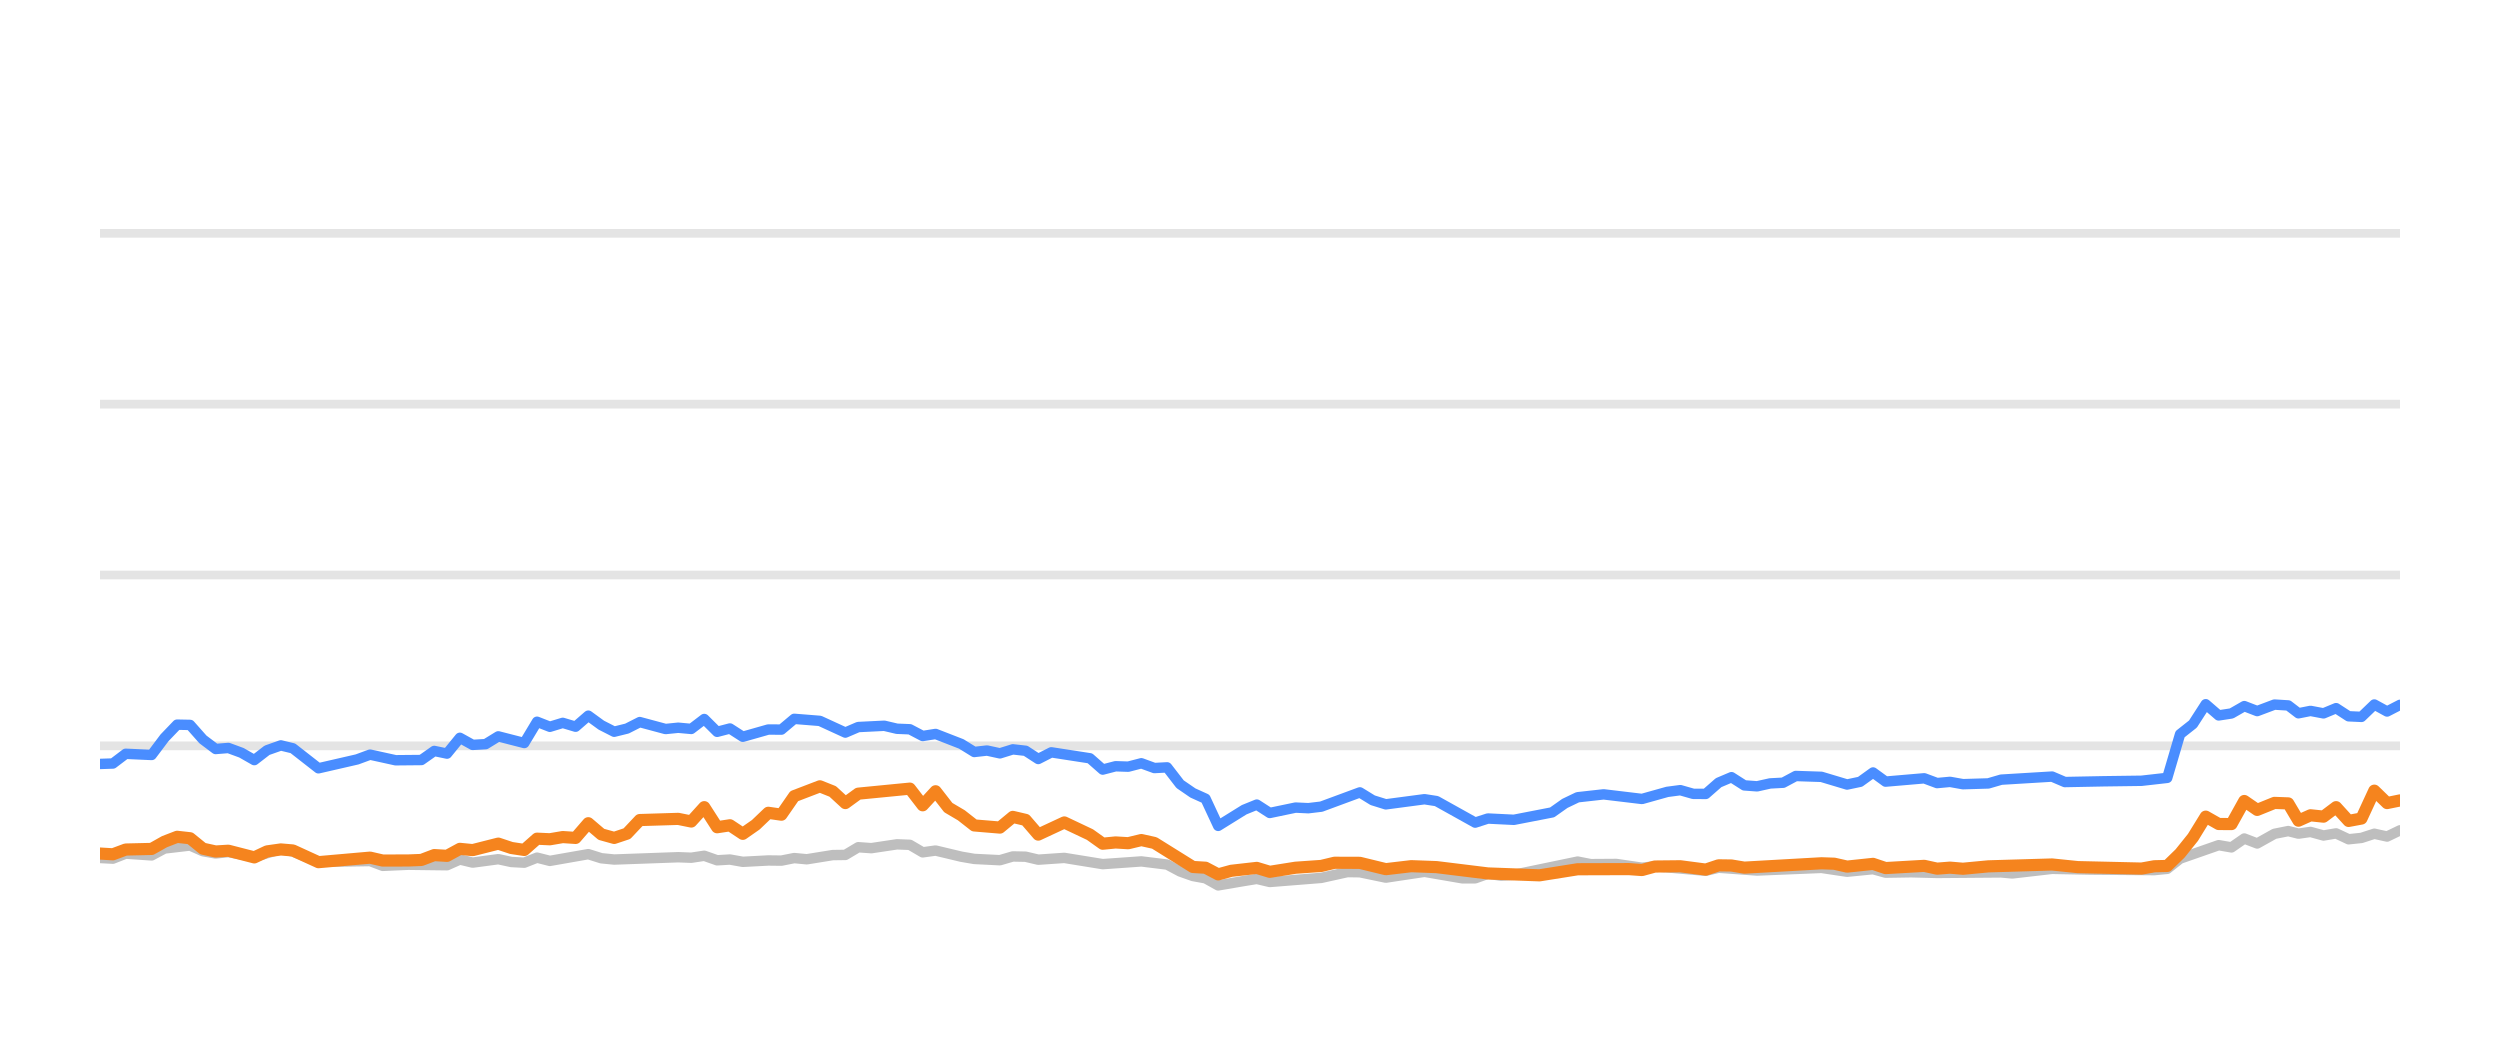
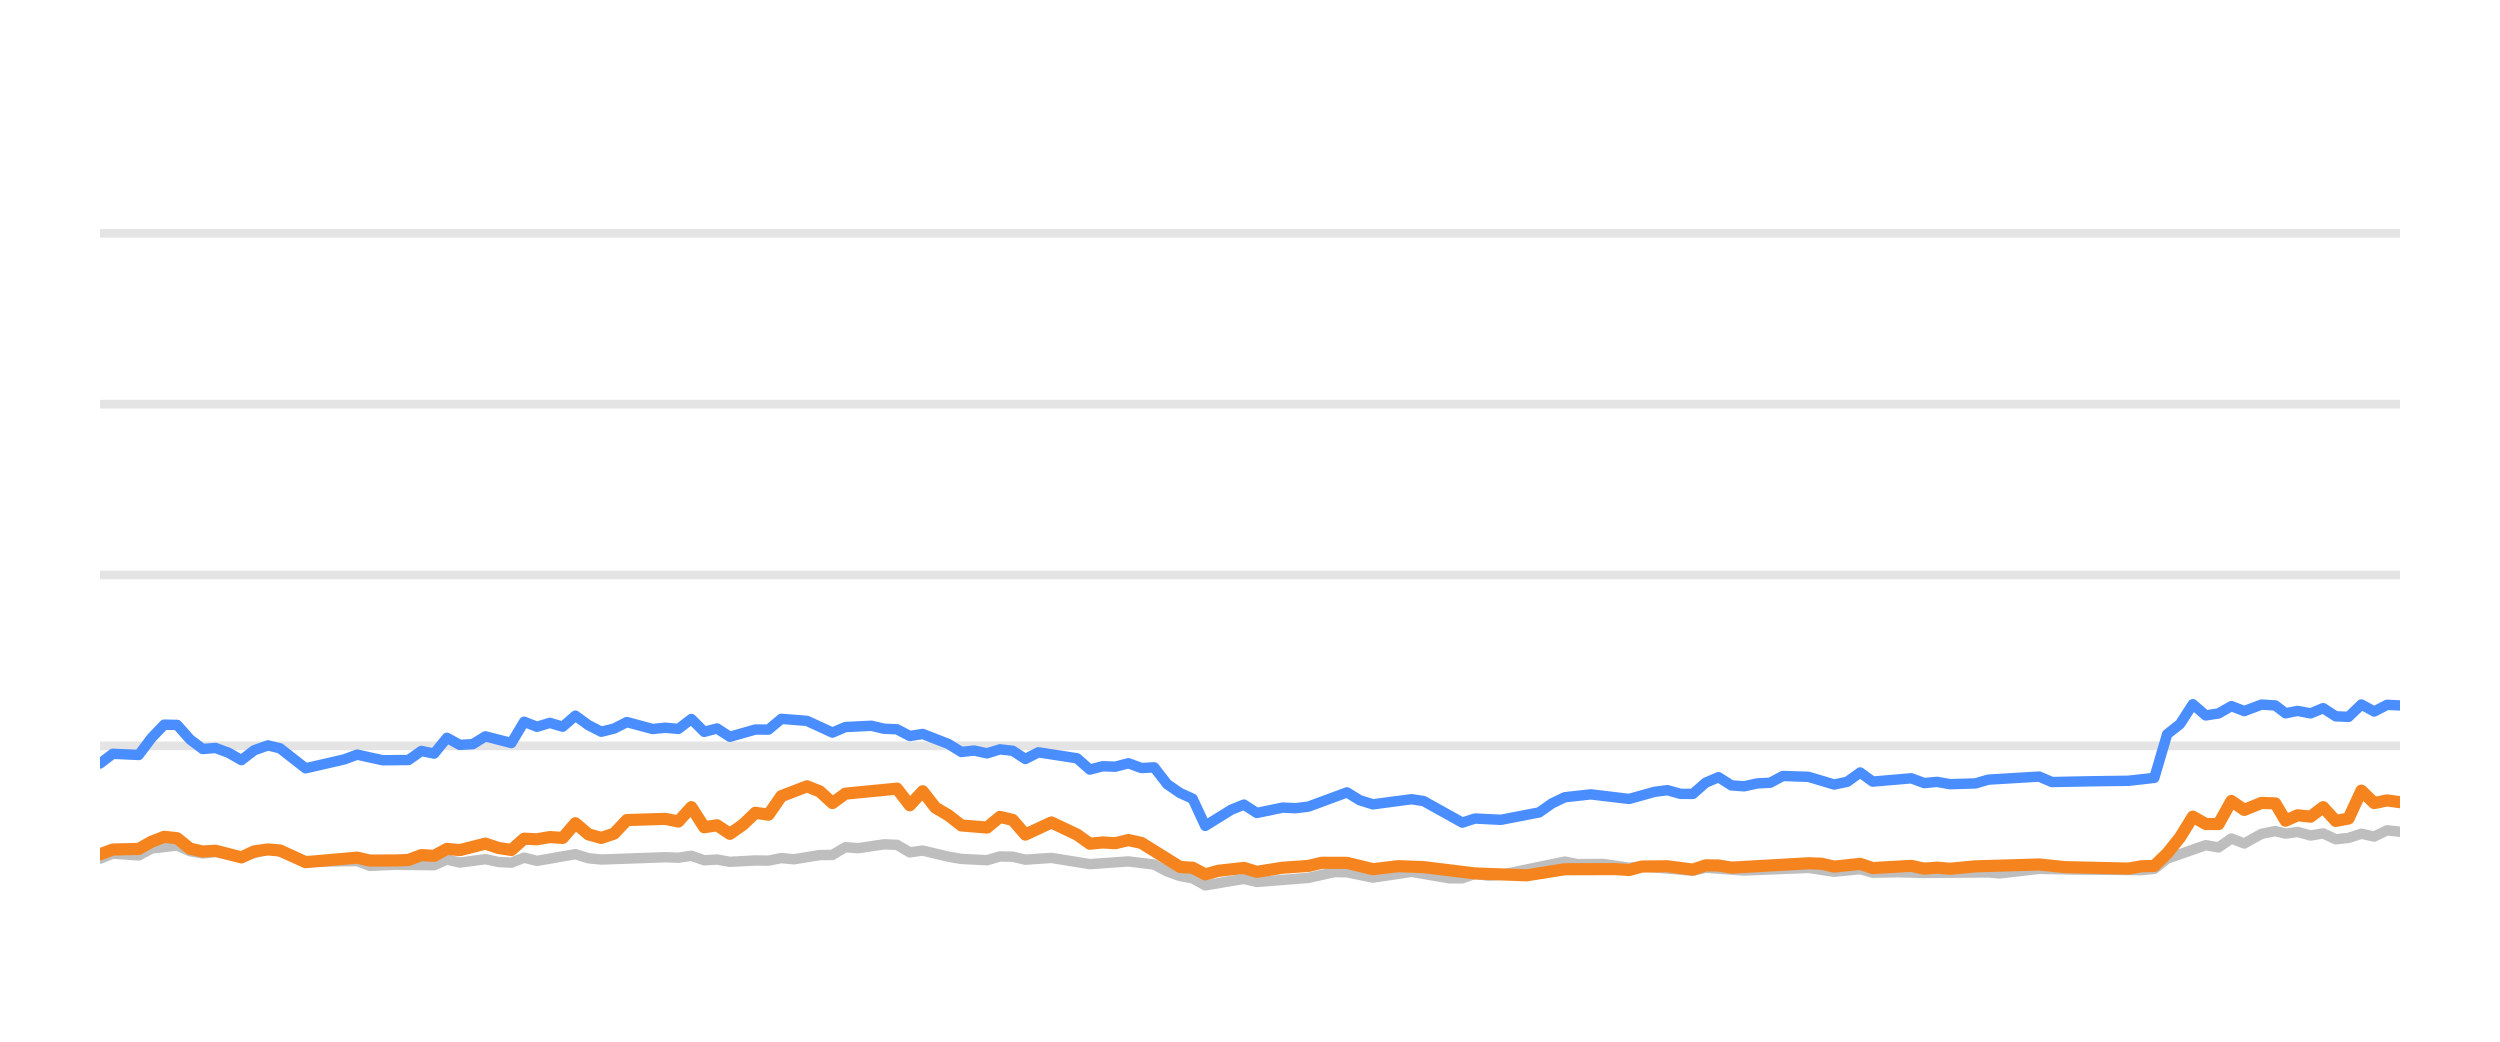
<svg xmlns="http://www.w3.org/2000/svg" width="144pt" height="60pt" viewBox="0 0 144 60" version="1.1">
  <defs>
    <style type="text/css">*{stroke-linejoin: round; stroke-linecap: butt}</style>
  </defs>
  <g id="figure_1">
    <g id="patch_1">
      <path d="M 0 60  L 144 60  L 144 0  L 0 0  L 0 60  z " style="fill: none; opacity: 0" />
    </g>
    <g id="axes_1">
      <g id="patch_2">
        <path d="M 5.76 52.8  L 138.24 52.8  L 138.24 3.6  L 5.76 3.6  L 5.76 52.8  z " style="fill: none" />
      </g>
      <g id="matplotlib.axis_1" />
      <g id="matplotlib.axis_2" />
      <g id="line2d_1">
-         <path d="M 5.76 42.96  L 138.24 42.96  " clip-path="url(#pc0c9e93dca)" style="fill: none; stroke: #b2b2b2; stroke-opacity: 0.35; stroke-width: 0.5; stroke-linecap: square" />
+         <path d="M 5.76 42.96  L 138.24 42.96  " clip-path="url(#p3e4c5d244f)" style="fill: none; stroke: #b2b2b2; stroke-opacity: 0.35; stroke-width: 0.5; stroke-linecap: square" />
      </g>
      <g id="line2d_2">
-         <path d="M 5.76 33.12  L 138.24 33.12  " clip-path="url(#pc0c9e93dca)" style="fill: none; stroke: #b2b2b2; stroke-opacity: 0.35; stroke-width: 0.5; stroke-linecap: square" />
+         <path d="M 5.76 33.12  L 138.24 33.12  " clip-path="url(#p3e4c5d244f)" style="fill: none; stroke: #b2b2b2; stroke-opacity: 0.35; stroke-width: 0.5; stroke-linecap: square" />
      </g>
      <g id="line2d_3">
-         <path d="M 5.76 23.28  L 138.24 23.28  " clip-path="url(#pc0c9e93dca)" style="fill: none; stroke: #b2b2b2; stroke-opacity: 0.35; stroke-width: 0.5; stroke-linecap: square" />
+         <path d="M 5.76 23.28  L 138.24 23.28  " clip-path="url(#p3e4c5d244f)" style="fill: none; stroke: #b2b2b2; stroke-opacity: 0.35; stroke-width: 0.5; stroke-linecap: square" />
      </g>
      <g id="line2d_4">
-         <path d="M 5.76 13.44  L 138.24 13.44  " clip-path="url(#pc0c9e93dca)" style="fill: none; stroke: #b2b2b2; stroke-opacity: 0.35; stroke-width: 0.5; stroke-linecap: square" />
+         <path d="M 5.76 13.44  L 138.24 13.44  " clip-path="url(#p3e4c5d244f)" style="fill: none; stroke: #b2b2b2; stroke-opacity: 0.35; stroke-width: 0.5; stroke-linecap: square" />
      </g>
      <g id="line2d_5">
-         <path d="M 5.76 49.42  L 6.503 49.459  L 7.241 49.169  L 8.734 49.272  L 9.476 48.874  L 10.948 48.702  L 11.688 49.031  L 12.421 49.159  L 13.156 49.08  L 14.648 49.366  L 16.176 48.908  L 16.87 49.051  L 18.343 49.646  L 21.316 49.597  L 22.046 49.873  L 23.521 49.809  L 25.748 49.838  L 26.489 49.509  L 27.226 49.686  L 28.702 49.489  L 29.455 49.651  L 30.198 49.691  L 30.933 49.4  L 31.672 49.587  L 33.885 49.199  L 34.635 49.435  L 35.377 49.509  L 39.066 49.376  L 39.817 49.405  L 40.565 49.292  L 41.307 49.553  L 42.044 49.509  L 42.785 49.641  L 44.254 49.563  L 45.009 49.572  L 45.748 49.425  L 46.472 49.494  L 47.965 49.253  L 48.692 49.243  L 49.435 48.8  L 50.189 48.854  L 51.665 48.633  L 52.408 48.662  L 53.147 49.095  L 53.89 48.992  L 55.372 49.346  L 56.118 49.474  L 57.595 49.548  L 58.339 49.331  L 59.074 49.346  L 59.803 49.518  L 61.304 49.415  L 63.518 49.774  L 65.742 49.617  L 67.225 49.799  L 67.973 50.197  L 68.711 50.458  L 69.438 50.591  L 70.167 50.999  L 71.665 50.743  L 72.391 50.625  L 73.139 50.802  L 76.105 50.566  L 77.613 50.232  L 78.33 50.242  L 79.823 50.552  L 82.05 50.217  L 84.227 50.591  L 84.971 50.591  L 85.702 50.33  L 86.456 50.438  L 87.201 50.389  L 90.872 49.627  L 91.623 49.774  L 93.098 49.764  L 94.58 49.981  L 95.318 49.897  L 98.251 50.158  L 98.991 49.981  L 101.209 50.143  L 104.915 49.991  L 106.392 50.212  L 107.888 50.064  L 108.61 50.266  L 110.087 50.242  L 111.576 50.281  L 115.27 50.251  L 115.905 50.31  L 118.2 50.045  L 120.427 50.089  L 124.091 50.119  L 124.832 50.045  L 125.572 49.459  L 127.795 48.682  L 128.533 48.81  L 129.271 48.298  L 130.014 48.584  L 131.009 48.028  L 131.802 47.87  L 132.392 48.018  L 133.084 47.919  L 133.835 48.126  L 134.559 48.003  L 135.28 48.342  L 136.02 48.264  L 136.761 48.023  L 137.496 48.185  L 138.24 47.826  L 138.24 47.826  " clip-path="url(#pc0c9e93dca)" style="fill: none; stroke: #bebebe; stroke-width: 0.6; stroke-linecap: round" />
+         <path d="M 5.76 49.459  L 6.498 49.169  L 7.991 49.272  L 8.733 48.874  L 10.205 48.702  L 10.945 49.031  L 11.678 49.159  L 12.413 49.08  L 13.906 49.366  L 15.433 48.908  L 16.127 49.051  L 17.601 49.646  L 20.574 49.597  L 21.304 49.873  L 22.778 49.809  L 25.005 49.838  L 25.746 49.509  L 26.484 49.686  L 27.959 49.489  L 28.712 49.651  L 29.455 49.691  L 30.19 49.4  L 30.93 49.587  L 33.142 49.199  L 33.892 49.435  L 34.634 49.509  L 38.323 49.376  L 39.074 49.405  L 39.822 49.292  L 40.563 49.553  L 41.301 49.509  L 42.042 49.641  L 43.511 49.563  L 44.266 49.572  L 45.005 49.425  L 45.729 49.494  L 47.222 49.253  L 47.949 49.243  L 48.692 48.8  L 49.446 48.854  L 50.921 48.633  L 51.665 48.662  L 52.404 49.095  L 53.147 48.992  L 54.628 49.346  L 55.375 49.474  L 56.852 49.548  L 57.596 49.331  L 58.33 49.346  L 59.06 49.518  L 60.561 49.415  L 62.774 49.774  L 64.999 49.617  L 66.482 49.799  L 67.23 50.197  L 67.967 50.458  L 68.695 50.591  L 69.423 50.999  L 70.922 50.743  L 71.648 50.625  L 72.395 50.802  L 75.362 50.566  L 76.87 50.232  L 77.586 50.242  L 79.08 50.552  L 81.306 50.217  L 83.484 50.591  L 84.228 50.591  L 84.958 50.33  L 85.712 50.438  L 86.457 50.389  L 90.129 49.627  L 90.879 49.774  L 92.355 49.764  L 93.837 49.981  L 94.575 49.897  L 97.508 50.158  L 98.248 49.981  L 100.465 50.143  L 104.171 49.991  L 105.649 50.212  L 107.145 50.064  L 107.867 50.266  L 109.343 50.242  L 110.833 50.281  L 114.526 50.251  L 115.161 50.31  L 117.456 50.045  L 119.683 50.089  L 123.347 50.119  L 124.088 50.045  L 124.828 49.459  L 127.051 48.682  L 127.789 48.81  L 128.527 48.298  L 129.27 48.584  L 130.265 48.028  L 131.058 47.87  L 131.648 48.018  L 132.34 47.919  L 133.091 48.126  L 133.815 48.003  L 134.536 48.342  L 135.276 48.264  L 136.017 48.023  L 136.752 48.185  L 137.496 47.826  L 138.24 47.91  L 138.24 47.91  " clip-path="url(#p3e4c5d244f)" style="fill: none; stroke: #bebebe; stroke-width: 0.6; stroke-linecap: round" />
      </g>
      <g id="line2d_6">
-         <path d="M 5.76 44.003  L 6.503 43.978  L 7.241 43.418  L 8.734 43.486  L 9.476 42.498  L 10.203 41.74  L 10.948 41.755  L 11.688 42.591  L 12.421 43.142  L 13.156 43.083  L 13.907 43.359  L 14.648 43.782  L 15.381 43.216  L 16.176 42.935  L 16.87 43.103  L 18.343 44.254  L 20.57 43.742  L 21.316 43.467  L 22.787 43.791  L 24.272 43.777  L 25.013 43.255  L 25.748 43.408  L 26.489 42.498  L 27.226 42.906  L 27.973 42.862  L 28.702 42.414  L 30.198 42.798  L 30.933 41.573  L 31.672 41.863  L 32.415 41.637  L 33.154 41.858  L 33.885 41.223  L 34.635 41.769  L 35.377 42.148  L 36.113 41.966  L 36.851 41.592  L 38.335 41.991  L 39.066 41.917  L 39.817 41.986  L 40.565 41.415  L 41.307 42.153  L 42.044 41.961  L 42.785 42.438  L 44.254 42.02  L 45.009 42.025  L 45.748 41.405  L 47.225 41.523  L 48.692 42.197  L 49.435 41.878  L 50.935 41.804  L 51.665 41.976  L 52.408 42.006  L 53.147 42.394  L 53.89 42.276  L 55.372 42.852  L 56.118 43.314  L 56.853 43.231  L 57.595 43.393  L 58.339 43.162  L 59.074 43.245  L 59.803 43.718  L 60.555 43.334  L 62.78 43.678  L 63.518 44.328  L 64.258 44.136  L 64.987 44.16  L 65.742 43.964  L 66.493 44.239  L 67.225 44.2  L 67.973 45.169  L 68.711 45.676  L 69.438 46.005  L 70.167 47.57  L 71.665 46.64  L 72.391 46.345  L 73.139 46.827  L 74.625 46.517  L 75.36 46.552  L 76.105 46.463  L 78.33 45.641  L 79.066 46.094  L 79.823 46.33  L 82.05 46.035  L 82.745 46.143  L 84.971 47.383  L 85.702 47.147  L 87.201 47.221  L 89.404 46.793  L 90.135 46.276  L 90.872 45.922  L 92.37 45.755  L 94.58 46.02  L 96.036 45.612  L 96.787 45.513  L 97.529 45.725  L 98.251 45.73  L 98.991 45.081  L 99.733 44.766  L 100.473 45.238  L 101.209 45.292  L 101.96 45.125  L 102.71 45.085  L 103.436 44.697  L 104.915 44.746  L 106.392 45.189  L 107.144 45.031  L 107.888 44.495  L 108.61 45.021  L 110.837 44.83  L 111.576 45.105  L 112.322 45.036  L 113.066 45.169  L 114.527 45.125  L 115.27 44.908  L 118.2 44.731  L 118.936 45.046  L 121.166 45.002  L 123.353 44.972  L 124.832 44.805  L 125.572 42.291  L 126.314 41.705  L 127.05 40.564  L 127.795 41.208  L 128.533 41.095  L 129.271 40.672  L 130.014 40.958  L 131.009 40.584  L 131.802 40.633  L 132.392 41.085  L 133.084 40.948  L 133.835 41.09  L 134.559 40.79  L 135.28 41.258  L 136.02 41.292  L 136.761 40.579  L 137.496 40.982  L 138.24 40.598  L 138.24 40.598  " clip-path="url(#pc0c9e93dca)" style="fill: none; stroke: #4a8dff; stroke-width: 0.6; stroke-linecap: round" />
+         <path d="M 5.76 43.978  L 6.498 43.418  L 7.991 43.486  L 8.733 42.498  L 9.46 41.74  L 10.205 41.755  L 10.945 42.591  L 11.678 43.142  L 12.413 43.083  L 13.164 43.359  L 13.906 43.782  L 14.639 43.216  L 15.433 42.935  L 16.127 43.103  L 17.601 44.254  L 19.827 43.742  L 20.574 43.467  L 22.044 43.791  L 23.529 43.777  L 24.27 43.255  L 25.005 43.408  L 25.746 42.498  L 26.484 42.906  L 27.23 42.862  L 27.959 42.414  L 29.455 42.798  L 30.19 41.573  L 30.93 41.863  L 31.672 41.637  L 32.411 41.858  L 33.142 41.223  L 33.892 41.769  L 34.634 42.148  L 35.37 41.966  L 36.108 41.592  L 37.592 41.991  L 38.323 41.917  L 39.074 41.986  L 39.822 41.415  L 40.563 42.153  L 41.301 41.961  L 42.042 42.438  L 43.511 42.02  L 44.266 42.025  L 45.005 41.405  L 46.482 41.523  L 47.949 42.197  L 48.692 41.878  L 50.192 41.804  L 50.921 41.976  L 51.665 42.006  L 52.404 42.394  L 53.147 42.276  L 54.628 42.852  L 55.375 43.314  L 56.11 43.231  L 56.852 43.393  L 57.596 43.162  L 58.33 43.245  L 59.06 43.718  L 59.811 43.334  L 62.037 43.678  L 62.774 44.328  L 63.515 44.136  L 64.244 44.16  L 64.999 43.964  L 65.749 44.239  L 66.482 44.2  L 67.23 45.169  L 67.967 45.676  L 68.695 46.005  L 69.423 47.57  L 70.922 46.64  L 71.648 46.345  L 72.395 46.827  L 73.882 46.517  L 74.616 46.552  L 75.362 46.463  L 77.586 45.641  L 78.322 46.094  L 79.08 46.33  L 81.306 46.035  L 82.002 46.143  L 84.228 47.383  L 84.958 47.147  L 86.457 47.221  L 88.66 46.793  L 89.392 46.276  L 90.129 45.922  L 91.626 45.755  L 93.837 46.02  L 95.293 45.612  L 96.044 45.513  L 96.785 45.725  L 97.508 45.73  L 98.248 45.081  L 98.989 44.766  L 99.729 45.238  L 100.465 45.292  L 101.216 45.125  L 101.966 45.085  L 102.692 44.697  L 104.171 44.746  L 105.649 45.189  L 106.401 45.031  L 107.145 44.495  L 107.867 45.021  L 110.093 44.83  L 110.833 45.105  L 111.578 45.036  L 112.322 45.169  L 113.784 45.125  L 114.526 44.908  L 117.456 44.731  L 118.193 45.046  L 120.423 45.002  L 122.609 44.972  L 124.088 44.805  L 124.828 42.291  L 125.57 41.705  L 126.306 40.564  L 127.051 41.208  L 127.789 41.095  L 128.527 40.672  L 129.27 40.958  L 130.265 40.584  L 131.058 40.633  L 131.648 41.085  L 132.34 40.948  L 133.091 41.09  L 133.815 40.79  L 134.536 41.258  L 135.276 41.292  L 136.017 40.579  L 136.752 40.982  L 137.496 40.598  L 138.24 40.633  L 138.24 40.633  " clip-path="url(#p3e4c5d244f)" style="fill: none; stroke: #4a8dff; stroke-width: 0.6; stroke-linecap: round" />
      </g>
      <g id="line2d_7">
-         <path d="M 5.76 49.164  L 6.503 49.208  L 7.241 48.933  L 8.734 48.898  L 9.476 48.48  L 10.203 48.2  L 10.948 48.283  L 11.688 48.884  L 12.421 49.046  L 13.156 49.002  L 14.648 49.386  L 15.381 49.041  L 16.176 48.928  L 16.87 48.987  L 18.343 49.661  L 21.316 49.4  L 22.046 49.568  L 23.521 49.563  L 24.272 49.533  L 25.013 49.253  L 25.748 49.297  L 26.489 48.894  L 27.226 48.967  L 28.702 48.593  L 29.455 48.844  L 30.198 48.957  L 30.933 48.308  L 31.672 48.342  L 32.415 48.215  L 33.154 48.264  L 33.885 47.418  L 34.635 48.057  L 35.377 48.264  L 36.113 48.018  L 36.851 47.235  L 39.066 47.167  L 39.817 47.319  L 40.565 46.493  L 41.307 47.649  L 42.044 47.536  L 42.785 48.028  L 43.533 47.506  L 44.254 46.817  L 45.009 46.926  L 45.748 45.858  L 47.225 45.292  L 47.965 45.587  L 48.692 46.256  L 49.435 45.715  L 52.408 45.425  L 53.147 46.384  L 53.89 45.577  L 54.621 46.517  L 55.372 46.96  L 56.118 47.545  L 57.595 47.668  L 58.339 47.053  L 59.074 47.226  L 59.803 48.072  L 61.304 47.373  L 62.78 48.072  L 63.518 48.598  L 64.258 48.525  L 64.987 48.569  L 65.742 48.387  L 66.493 48.554  L 68.711 49.937  L 69.438 49.981  L 70.167 50.365  L 70.922 50.158  L 72.391 49.991  L 73.139 50.217  L 74.625 49.981  L 76.105 49.878  L 76.869 49.695  L 78.33 49.7  L 79.823 50.064  L 81.288 49.892  L 82.745 49.946  L 85.702 50.31  L 88.677 50.419  L 90.872 50.069  L 93.818 50.06  L 94.58 50.114  L 95.318 49.912  L 96.787 49.897  L 98.251 50.089  L 98.991 49.843  L 99.733 49.853  L 100.473 49.976  L 104.915 49.725  L 105.654 49.75  L 106.392 49.917  L 107.888 49.759  L 108.61 50.001  L 110.837 49.873  L 111.576 50.035  L 112.322 49.976  L 113.066 50.04  L 114.527 49.902  L 118.2 49.794  L 119.686 49.946  L 123.353 50.03  L 124.091 49.897  L 124.832 49.878  L 125.572 49.159  L 126.314 48.234  L 127.05 47.039  L 127.795 47.462  L 128.533 47.467  L 129.271 46.138  L 130.014 46.65  L 131.009 46.247  L 131.802 46.276  L 132.392 47.27  L 133.084 46.96  L 133.835 47.039  L 134.559 46.493  L 135.28 47.285  L 136.02 47.147  L 136.761 45.543  L 137.496 46.256  L 138.24 46.104  L 138.24 46.104  " clip-path="url(#pc0c9e93dca)" style="fill: none; stroke: #f5841e; stroke-width: 0.7; stroke-linecap: round" />
+         <path d="M 5.76 49.208  L 6.498 48.933  L 7.991 48.898  L 8.733 48.48  L 9.46 48.2  L 10.205 48.283  L 10.945 48.884  L 11.678 49.046  L 12.413 49.002  L 13.906 49.386  L 14.639 49.041  L 15.433 48.928  L 16.127 48.987  L 17.601 49.661  L 20.574 49.4  L 21.304 49.568  L 22.778 49.563  L 23.529 49.533  L 24.27 49.253  L 25.005 49.297  L 25.746 48.894  L 26.484 48.967  L 27.959 48.593  L 28.712 48.844  L 29.455 48.957  L 30.19 48.308  L 30.93 48.342  L 31.672 48.215  L 32.411 48.264  L 33.142 47.418  L 33.892 48.057  L 34.634 48.264  L 35.37 48.018  L 36.108 47.235  L 38.323 47.167  L 39.074 47.319  L 39.822 46.493  L 40.563 47.649  L 41.301 47.536  L 42.042 48.028  L 42.79 47.506  L 43.511 46.817  L 44.266 46.926  L 45.005 45.858  L 46.482 45.292  L 47.222 45.587  L 47.949 46.256  L 48.692 45.715  L 51.665 45.425  L 52.404 46.384  L 53.147 45.577  L 53.877 46.517  L 54.628 46.96  L 55.375 47.545  L 56.852 47.668  L 57.596 47.053  L 58.33 47.226  L 59.06 48.072  L 60.561 47.373  L 62.037 48.072  L 62.774 48.598  L 63.515 48.525  L 64.244 48.569  L 64.999 48.387  L 65.749 48.554  L 67.967 49.937  L 68.695 49.981  L 69.423 50.365  L 70.179 50.158  L 71.648 49.991  L 72.395 50.217  L 73.882 49.981  L 75.362 49.878  L 76.126 49.695  L 77.586 49.7  L 79.08 50.064  L 80.545 49.892  L 82.002 49.946  L 84.958 50.31  L 87.933 50.419  L 90.129 50.069  L 93.074 50.06  L 93.837 50.114  L 94.575 49.912  L 96.044 49.897  L 97.508 50.089  L 98.248 49.843  L 98.989 49.853  L 99.729 49.976  L 104.171 49.725  L 104.911 49.75  L 105.649 49.917  L 107.145 49.759  L 107.867 50.001  L 110.093 49.873  L 110.833 50.035  L 111.578 49.976  L 112.322 50.04  L 113.784 49.902  L 117.456 49.794  L 118.942 49.946  L 122.609 50.03  L 123.347 49.897  L 124.088 49.878  L 124.828 49.159  L 125.57 48.234  L 126.306 47.039  L 127.051 47.462  L 127.789 47.467  L 128.527 46.138  L 129.27 46.65  L 130.265 46.247  L 131.058 46.276  L 131.648 47.27  L 132.34 46.96  L 133.091 47.039  L 133.815 46.493  L 134.536 47.285  L 135.276 47.147  L 136.017 45.543  L 136.752 46.256  L 137.496 46.104  L 138.24 46.207  L 138.24 46.207  " clip-path="url(#p3e4c5d244f)" style="fill: none; stroke: #f5841e; stroke-width: 0.7; stroke-linecap: round" />
      </g>
    </g>
  </g>
  <defs>
-     <clipPath id="pc0c9e93dca">
+     <clipPath id="p3e4c5d244f">
      <rect x="5.76" y="3.6" width="132.48" height="49.2" />
    </clipPath>
  </defs>
</svg>
